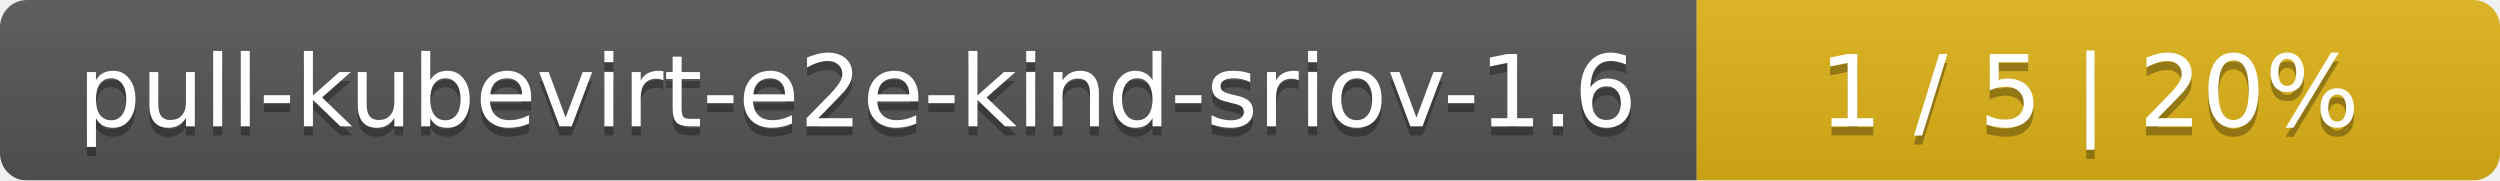
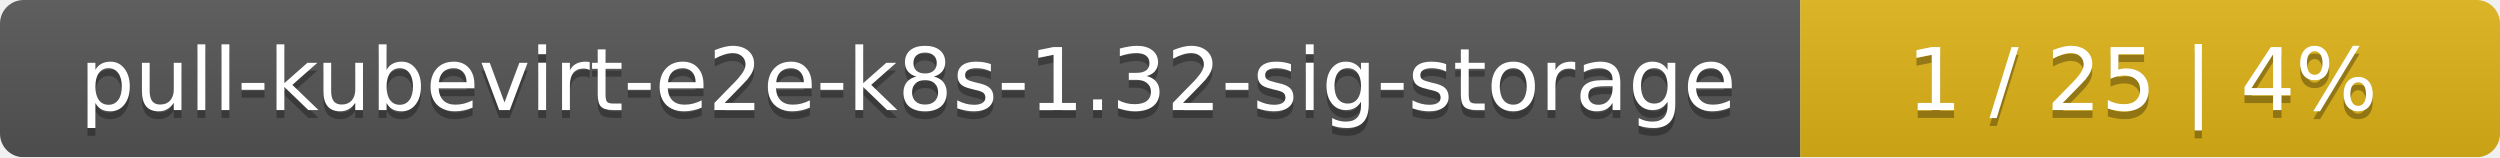
- <svg xmlns="http://www.w3.org/2000/svg" width="277" height="20">
+ <svg xmlns="http://www.w3.org/2000/svg" width="318" height="20">
  <linearGradient id="smooth" x2="0" y2="100%">
    <stop offset="0" stop-color="#bbb" stop-opacity=".1" />
    <stop offset="1" stop-opacity=".1" />
  </linearGradient>
  <mask id="round">
-     <rect width="277" height="20" rx="3" fill="#fff" />
+     <rect width="318" height="20" rx="3" fill="#fff" />
  </mask>
  <g mask="url(#round)">
-     <rect width="188" height="20" fill="#555" />
-     <rect x="188" width="89" height="20" fill="#dfb317" />
-     <rect width="277" height="20" fill="url(#smooth)" />
+     <rect width="229" height="20" fill="#555" />
+     <rect x="229" width="89" height="20" fill="#dfb317" />
+     <rect width="318" height="20" fill="url(#smooth)" />
  </g>
  <g fill="#fff" text-anchor="middle" font-family="DejaVu Sans,Verdana,Geneva,sans-serif" font-size="11">
-     <text x="95" y="15" fill="#010101" fill-opacity=".3">pull-kubevirt-e2e-kind-sriov-1.6</text>
-     <text x="95" y="14">pull-kubevirt-e2e-kind-sriov-1.6</text>
-     <text x="231.5" y="15" fill="#010101" fill-opacity=".3">1 / 5    |    20%</text>
-     <text x="231.5" y="14">1 / 5    |    20%</text>
+     <text x="115.5" y="15" fill="#010101" fill-opacity=".3">pull-kubevirt-e2e-k8s-1.32-sig-storage</text>
+     <text x="115.5" y="14">pull-kubevirt-e2e-k8s-1.32-sig-storage</text>
+     <text x="272.5" y="15" fill="#010101" fill-opacity=".3">1 / 25    |    4%</text>
+     <text x="272.5" y="14">1 / 25    |    4%</text>
  </g>
</svg>
